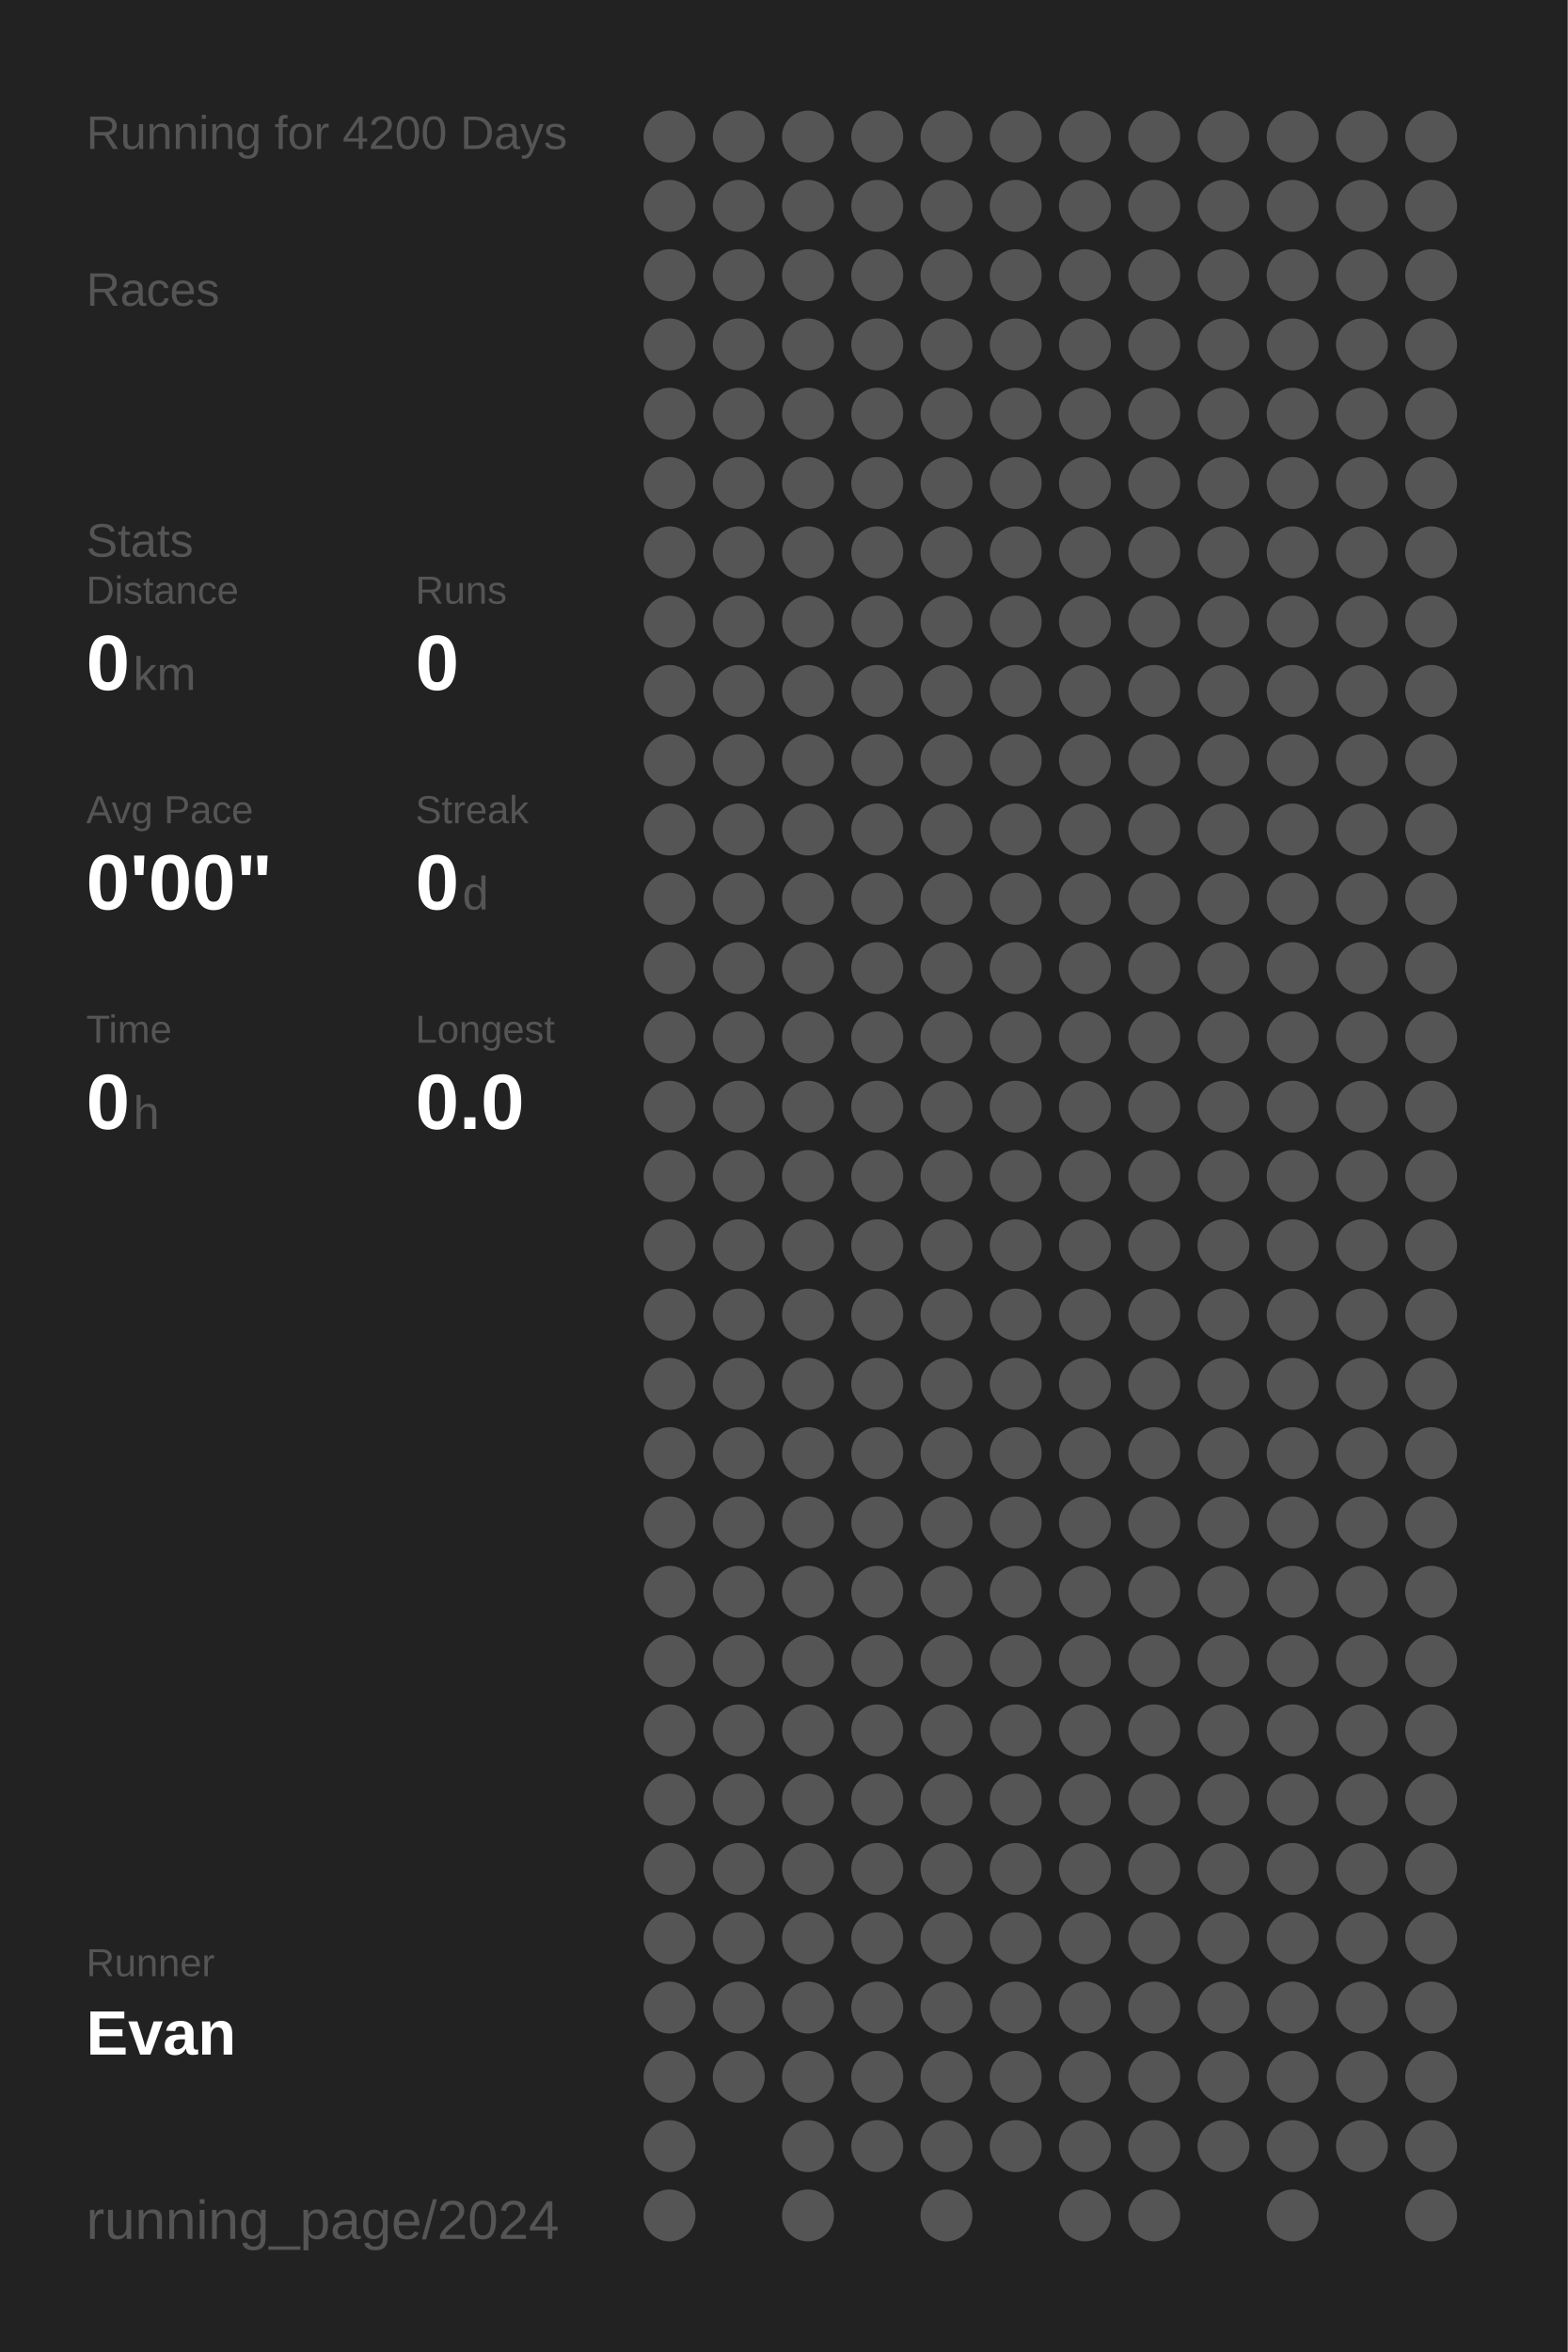
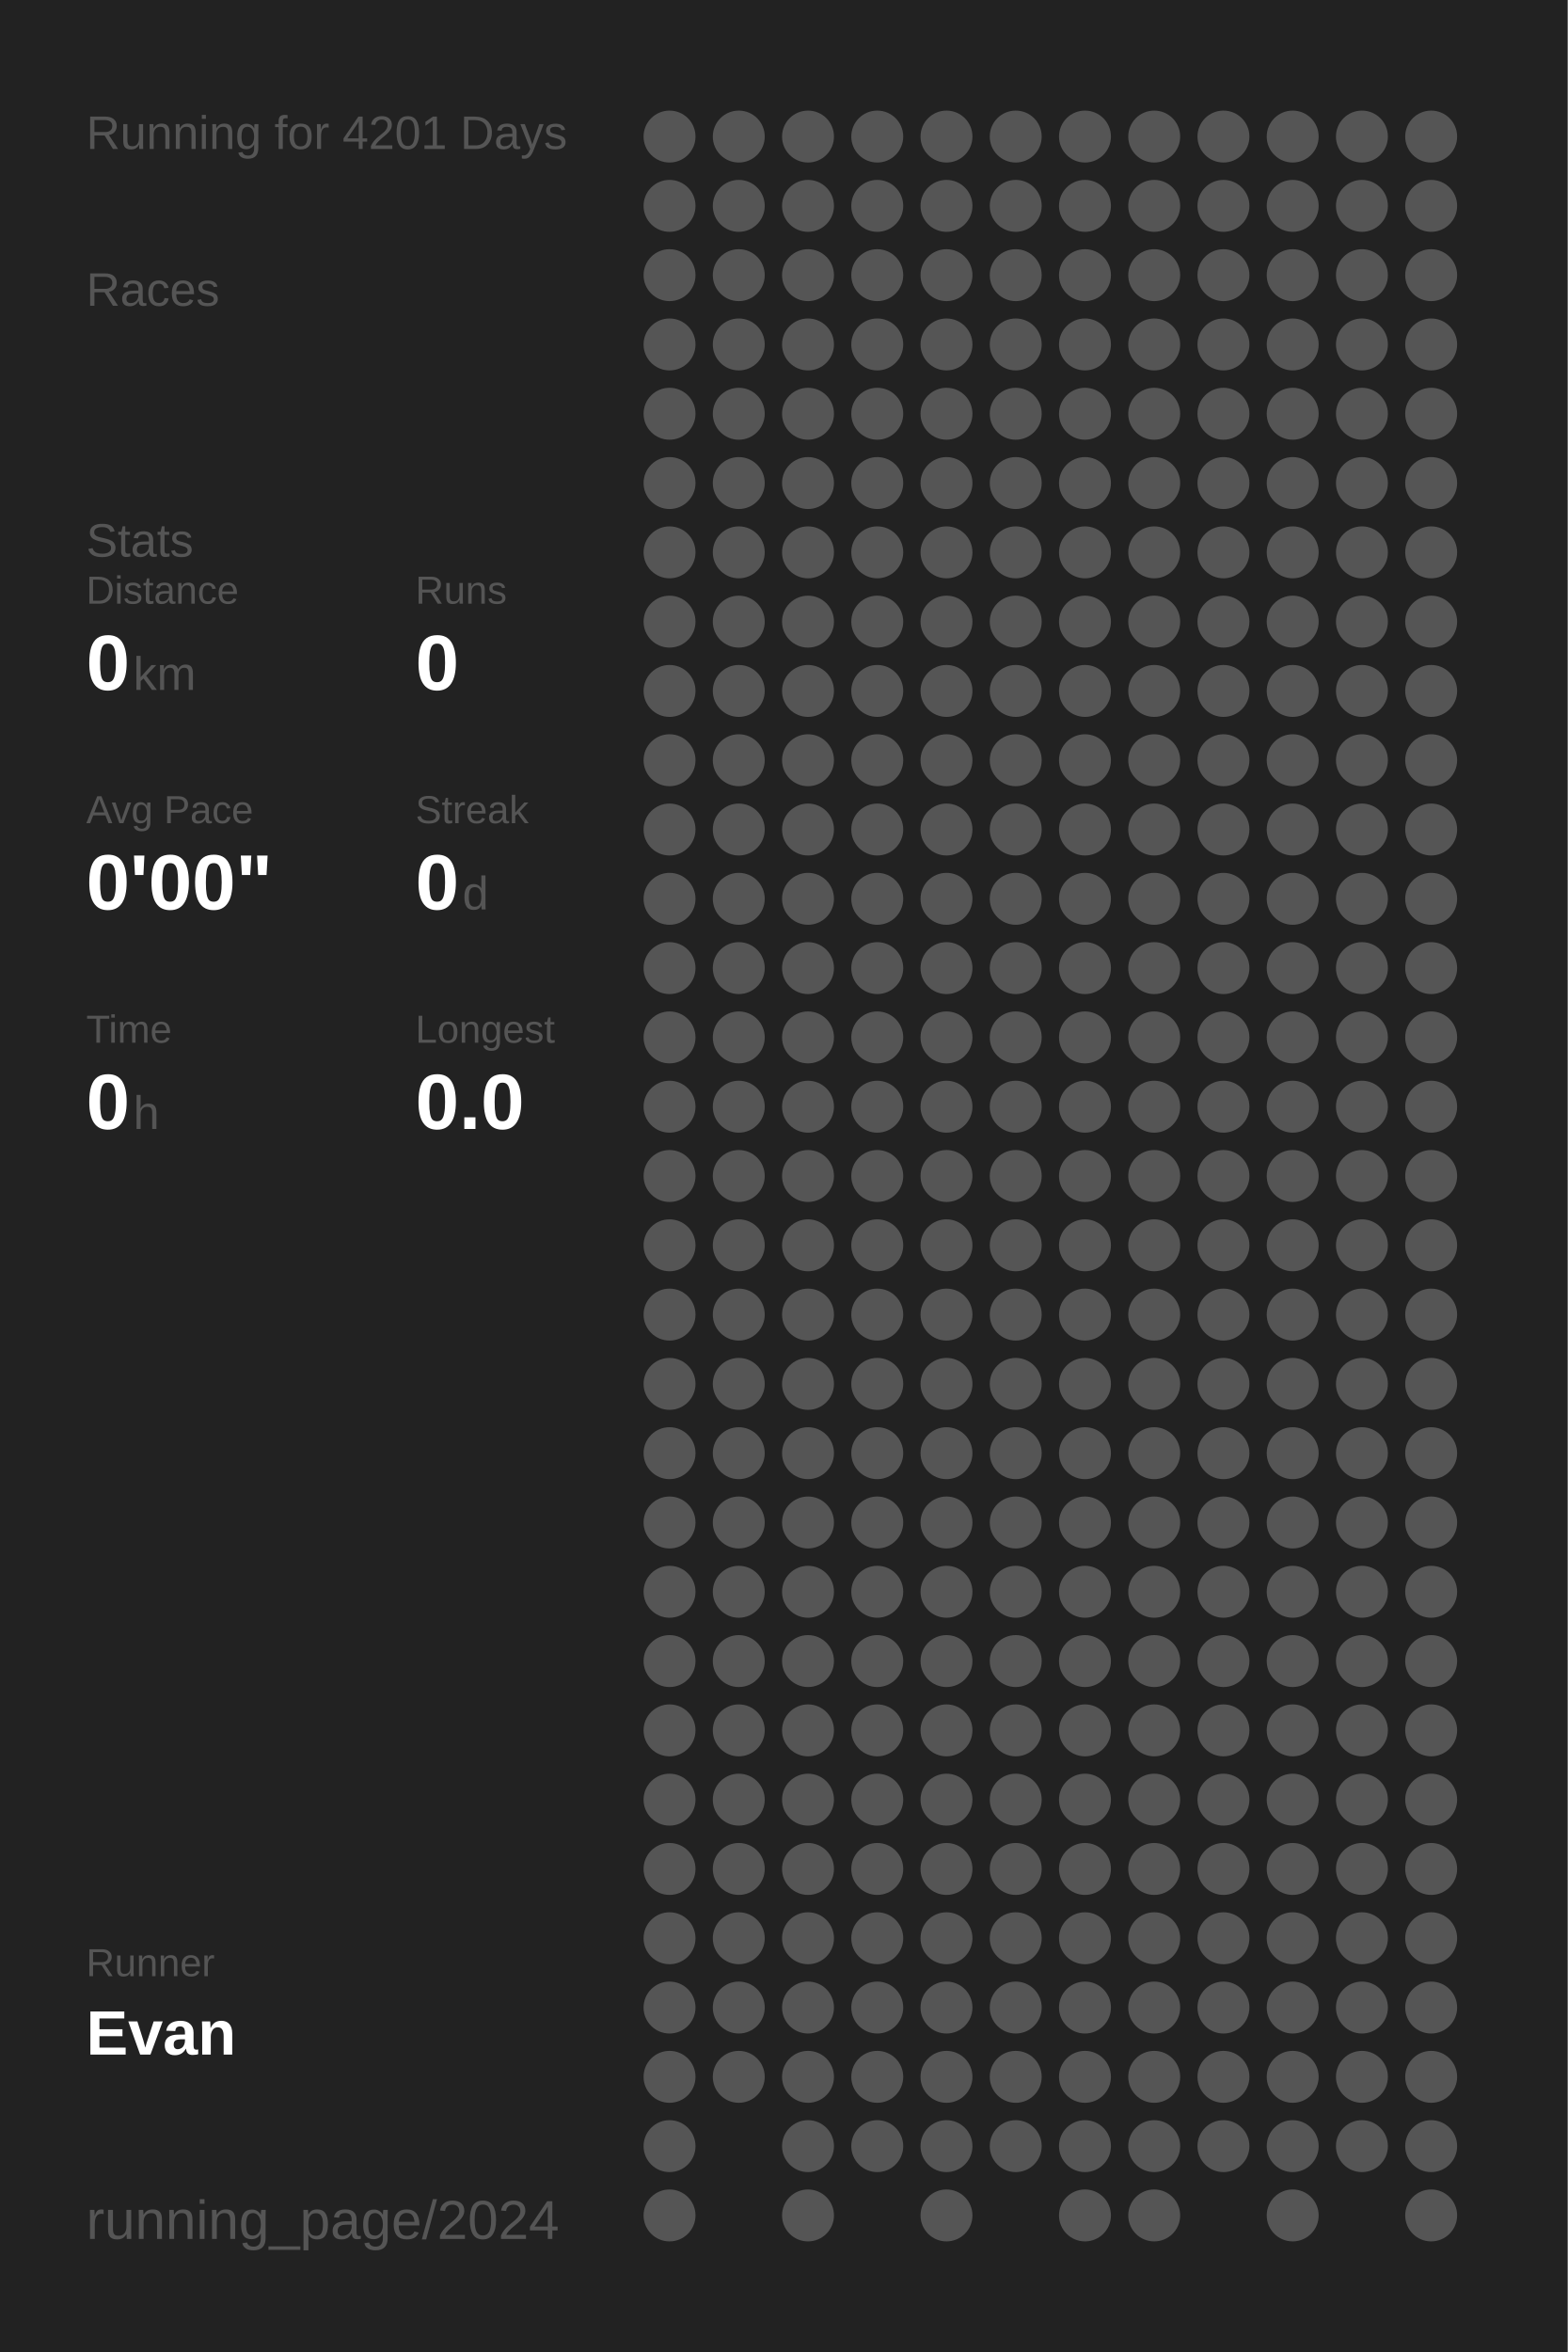
<svg xmlns="http://www.w3.org/2000/svg" baseProfile="full" height="300mm" version="1.1" viewBox="0,0,200,300" width="200mm">
  <defs />
  <rect fill="#222222" height="300" width="200" x="0" y="0" />
-   <text fill="#555555" style="font-size:6px; font-family:Arial;" x="11" y="19">Running for 4200 Days</text>
+   <text fill="#555555" style="font-size:6px; font-family:Arial;" x="11" y="19">Running for 4201 Days</text>
  <text fill="#555555" style="font-size:6px; font-family:Arial;" x="11" y="39">Races</text>
  <text fill="#555555" style="font-size:6px; font-family:Arial;" x="11" y="71">Stats</text>
  <text fill="#555555" style="font-size:5px; font-family:Arial;" x="11" y="77">Distance</text>
  <text fill="#FFFFFF" style="font-size:10px; font-family:Arial; font-weight:bold;" x="11" y="88">0</text>
  <text fill="#555555" style="font-size:6px; font-family:Arial;" x="17" y="88">km</text>
  <text fill="#555555" style="font-size:5px; font-family:Arial;" x="53" y="77">Runs</text>
  <text fill="#FFFFFF" style="font-size:10px; font-family:Arial; font-weight:bold;" x="53" y="88">0</text>
  <text fill="#555555" style="font-size:5px; font-family:Arial;" x="11" y="105">Avg Pace</text>
  <text fill="#FFFFFF" style="font-size:10px; font-family:Arial; font-weight:bold;" x="11" y="116">0'00"</text>
  <text fill="#555555" style="font-size:5px; font-family:Arial;" x="53" y="105">Streak</text>
  <text fill="#FFFFFF" style="font-size:10px; font-family:Arial; font-weight:bold;" x="53" y="116">0</text>
  <text fill="#555555" style="font-size:6px; font-family:Arial;" x="59" y="116">d</text>
  <text fill="#555555" style="font-size:5px; font-family:Arial;" x="11" y="133">Time</text>
  <text fill="#FFFFFF" style="font-size:10px; font-family:Arial; font-weight:bold;" x="11" y="144">0</text>
  <text fill="#555555" style="font-size:6px; font-family:Arial;" x="17" y="144">h</text>
  <text fill="#555555" style="font-size:5px; font-family:Arial;" x="53" y="133">Longest</text>
  <text fill="#FFFFFF" style="font-size:10px; font-family:Arial; font-weight:bold;" x="53" y="144">0.0</text>
  <text fill="#555555" style="font-size:5px; font-family:Arial;" x="11" y="252.065">Runner</text>
  <text fill="#FFFFFF" style="font-size:8px; font-family:Arial; font-weight:bold;" x="11" y="262.065">Evan</text>
  <text fill="#555555" style="font-size:7px; font-family:Arial;" x="11" y="285.581">running_page/2024</text>
  <circle cx="85.417" cy="17.419" fill="#555555" r="3.312" />
  <circle cx="85.417" cy="26.258" fill="#555555" r="3.312" />
  <circle cx="85.417" cy="35.097" fill="#555555" r="3.312" />
  <circle cx="85.417" cy="43.935" fill="#555555" r="3.312" />
  <circle cx="85.417" cy="52.774" fill="#555555" r="3.312" />
  <circle cx="85.417" cy="61.613" fill="#555555" r="3.312" />
  <circle cx="85.417" cy="70.452" fill="#555555" r="3.312" />
  <circle cx="85.417" cy="79.29" fill="#555555" r="3.312" />
  <circle cx="85.417" cy="88.129" fill="#555555" r="3.312" />
  <circle cx="85.417" cy="96.968" fill="#555555" r="3.312" />
  <circle cx="85.417" cy="105.806" fill="#555555" r="3.312" />
  <circle cx="85.417" cy="114.645" fill="#555555" r="3.312" />
  <circle cx="85.417" cy="123.484" fill="#555555" r="3.312" />
  <circle cx="85.417" cy="132.323" fill="#555555" r="3.312" />
  <circle cx="85.417" cy="141.161" fill="#555555" r="3.312" />
  <circle cx="85.417" cy="150" fill="#555555" r="3.312" />
  <circle cx="85.417" cy="158.839" fill="#555555" r="3.312" />
  <circle cx="85.417" cy="167.677" fill="#555555" r="3.312" />
  <circle cx="85.417" cy="176.516" fill="#555555" r="3.312" />
  <circle cx="85.417" cy="185.355" fill="#555555" r="3.312" />
  <circle cx="85.417" cy="194.194" fill="#555555" r="3.312" />
  <circle cx="85.417" cy="203.032" fill="#555555" r="3.312" />
  <circle cx="85.417" cy="211.871" fill="#555555" r="3.312" />
  <circle cx="85.417" cy="220.71" fill="#555555" r="3.312" />
  <circle cx="85.417" cy="229.548" fill="#555555" r="3.312" />
  <circle cx="85.417" cy="238.387" fill="#555555" r="3.312" />
  <circle cx="85.417" cy="247.226" fill="#555555" r="3.312" />
  <circle cx="85.417" cy="256.065" fill="#555555" r="3.312" />
  <circle cx="85.417" cy="264.903" fill="#555555" r="3.312" />
  <circle cx="85.417" cy="273.742" fill="#555555" r="3.312" />
  <circle cx="85.417" cy="282.581" fill="#555555" r="3.312" />
  <circle cx="94.25" cy="17.419" fill="#555555" r="3.312" />
  <circle cx="94.25" cy="26.258" fill="#555555" r="3.312" />
  <circle cx="94.25" cy="35.097" fill="#555555" r="3.312" />
  <circle cx="94.25" cy="43.935" fill="#555555" r="3.312" />
  <circle cx="94.25" cy="52.774" fill="#555555" r="3.312" />
  <circle cx="94.25" cy="61.613" fill="#555555" r="3.312" />
  <circle cx="94.25" cy="70.452" fill="#555555" r="3.312" />
  <circle cx="94.25" cy="79.29" fill="#555555" r="3.312" />
  <circle cx="94.25" cy="88.129" fill="#555555" r="3.312" />
  <circle cx="94.25" cy="96.968" fill="#555555" r="3.312" />
  <circle cx="94.25" cy="105.806" fill="#555555" r="3.312" />
  <circle cx="94.25" cy="114.645" fill="#555555" r="3.312" />
  <circle cx="94.25" cy="123.484" fill="#555555" r="3.312" />
  <circle cx="94.25" cy="132.323" fill="#555555" r="3.312" />
  <circle cx="94.25" cy="141.161" fill="#555555" r="3.312" />
  <circle cx="94.25" cy="150" fill="#555555" r="3.312" />
  <circle cx="94.25" cy="158.839" fill="#555555" r="3.312" />
  <circle cx="94.25" cy="167.677" fill="#555555" r="3.312" />
  <circle cx="94.25" cy="176.516" fill="#555555" r="3.312" />
  <circle cx="94.25" cy="185.355" fill="#555555" r="3.312" />
  <circle cx="94.25" cy="194.194" fill="#555555" r="3.312" />
  <circle cx="94.25" cy="203.032" fill="#555555" r="3.312" />
  <circle cx="94.25" cy="211.871" fill="#555555" r="3.312" />
  <circle cx="94.25" cy="220.71" fill="#555555" r="3.312" />
  <circle cx="94.25" cy="229.548" fill="#555555" r="3.312" />
  <circle cx="94.25" cy="238.387" fill="#555555" r="3.312" />
  <circle cx="94.25" cy="247.226" fill="#555555" r="3.312" />
  <circle cx="94.25" cy="256.065" fill="#555555" r="3.312" />
  <circle cx="94.25" cy="264.903" fill="#555555" r="3.312" />
  <circle cx="103.083" cy="17.419" fill="#555555" r="3.312" />
  <circle cx="103.083" cy="26.258" fill="#555555" r="3.312" />
  <circle cx="103.083" cy="35.097" fill="#555555" r="3.312" />
  <circle cx="103.083" cy="43.935" fill="#555555" r="3.312" />
  <circle cx="103.083" cy="52.774" fill="#555555" r="3.312" />
  <circle cx="103.083" cy="61.613" fill="#555555" r="3.312" />
  <circle cx="103.083" cy="70.452" fill="#555555" r="3.312" />
  <circle cx="103.083" cy="79.29" fill="#555555" r="3.312" />
  <circle cx="103.083" cy="88.129" fill="#555555" r="3.312" />
  <circle cx="103.083" cy="96.968" fill="#555555" r="3.312" />
  <circle cx="103.083" cy="105.806" fill="#555555" r="3.312" />
  <circle cx="103.083" cy="114.645" fill="#555555" r="3.312" />
  <circle cx="103.083" cy="123.484" fill="#555555" r="3.312" />
  <circle cx="103.083" cy="132.323" fill="#555555" r="3.312" />
  <circle cx="103.083" cy="141.161" fill="#555555" r="3.312" />
  <circle cx="103.083" cy="150" fill="#555555" r="3.312" />
  <circle cx="103.083" cy="158.839" fill="#555555" r="3.312" />
  <circle cx="103.083" cy="167.677" fill="#555555" r="3.312" />
  <circle cx="103.083" cy="176.516" fill="#555555" r="3.312" />
  <circle cx="103.083" cy="185.355" fill="#555555" r="3.312" />
  <circle cx="103.083" cy="194.194" fill="#555555" r="3.312" />
  <circle cx="103.083" cy="203.032" fill="#555555" r="3.312" />
  <circle cx="103.083" cy="211.871" fill="#555555" r="3.312" />
  <circle cx="103.083" cy="220.71" fill="#555555" r="3.312" />
  <circle cx="103.083" cy="229.548" fill="#555555" r="3.312" />
  <circle cx="103.083" cy="238.387" fill="#555555" r="3.312" />
  <circle cx="103.083" cy="247.226" fill="#555555" r="3.312" />
  <circle cx="103.083" cy="256.065" fill="#555555" r="3.312" />
  <circle cx="103.083" cy="264.903" fill="#555555" r="3.312" />
  <circle cx="103.083" cy="273.742" fill="#555555" r="3.312" />
  <circle cx="103.083" cy="282.581" fill="#555555" r="3.312" />
  <circle cx="111.917" cy="17.419" fill="#555555" r="3.312" />
  <circle cx="111.917" cy="26.258" fill="#555555" r="3.312" />
  <circle cx="111.917" cy="35.097" fill="#555555" r="3.312" />
  <circle cx="111.917" cy="43.935" fill="#555555" r="3.312" />
  <circle cx="111.917" cy="52.774" fill="#555555" r="3.312" />
  <circle cx="111.917" cy="61.613" fill="#555555" r="3.312" />
  <circle cx="111.917" cy="70.452" fill="#555555" r="3.312" />
  <circle cx="111.917" cy="79.29" fill="#555555" r="3.312" />
  <circle cx="111.917" cy="88.129" fill="#555555" r="3.312" />
  <circle cx="111.917" cy="96.968" fill="#555555" r="3.312" />
  <circle cx="111.917" cy="105.806" fill="#555555" r="3.312" />
  <circle cx="111.917" cy="114.645" fill="#555555" r="3.312" />
  <circle cx="111.917" cy="123.484" fill="#555555" r="3.312" />
  <circle cx="111.917" cy="132.323" fill="#555555" r="3.312" />
  <circle cx="111.917" cy="141.161" fill="#555555" r="3.312" />
  <circle cx="111.917" cy="150" fill="#555555" r="3.312" />
  <circle cx="111.917" cy="158.839" fill="#555555" r="3.312" />
  <circle cx="111.917" cy="167.677" fill="#555555" r="3.312" />
  <circle cx="111.917" cy="176.516" fill="#555555" r="3.312" />
  <circle cx="111.917" cy="185.355" fill="#555555" r="3.312" />
  <circle cx="111.917" cy="194.194" fill="#555555" r="3.312" />
  <circle cx="111.917" cy="203.032" fill="#555555" r="3.312" />
  <circle cx="111.917" cy="211.871" fill="#555555" r="3.312" />
  <circle cx="111.917" cy="220.71" fill="#555555" r="3.312" />
  <circle cx="111.917" cy="229.548" fill="#555555" r="3.312" />
  <circle cx="111.917" cy="238.387" fill="#555555" r="3.312" />
  <circle cx="111.917" cy="247.226" fill="#555555" r="3.312" />
  <circle cx="111.917" cy="256.065" fill="#555555" r="3.312" />
  <circle cx="111.917" cy="264.903" fill="#555555" r="3.312" />
  <circle cx="111.917" cy="273.742" fill="#555555" r="3.312" />
  <circle cx="120.75" cy="17.419" fill="#555555" r="3.312" />
  <circle cx="120.75" cy="26.258" fill="#555555" r="3.312" />
  <circle cx="120.75" cy="35.097" fill="#555555" r="3.312" />
  <circle cx="120.75" cy="43.935" fill="#555555" r="3.312" />
  <circle cx="120.75" cy="52.774" fill="#555555" r="3.312" />
  <circle cx="120.75" cy="61.613" fill="#555555" r="3.312" />
  <circle cx="120.75" cy="70.452" fill="#555555" r="3.312" />
  <circle cx="120.75" cy="79.29" fill="#555555" r="3.312" />
  <circle cx="120.75" cy="88.129" fill="#555555" r="3.312" />
  <circle cx="120.75" cy="96.968" fill="#555555" r="3.312" />
  <circle cx="120.75" cy="105.806" fill="#555555" r="3.312" />
  <circle cx="120.75" cy="114.645" fill="#555555" r="3.312" />
  <circle cx="120.75" cy="123.484" fill="#555555" r="3.312" />
  <circle cx="120.75" cy="132.323" fill="#555555" r="3.312" />
  <circle cx="120.75" cy="141.161" fill="#555555" r="3.312" />
  <circle cx="120.75" cy="150" fill="#555555" r="3.312" />
  <circle cx="120.75" cy="158.839" fill="#555555" r="3.312" />
  <circle cx="120.75" cy="167.677" fill="#555555" r="3.312" />
  <circle cx="120.75" cy="176.516" fill="#555555" r="3.312" />
  <circle cx="120.75" cy="185.355" fill="#555555" r="3.312" />
  <circle cx="120.75" cy="194.194" fill="#555555" r="3.312" />
  <circle cx="120.75" cy="203.032" fill="#555555" r="3.312" />
  <circle cx="120.75" cy="211.871" fill="#555555" r="3.312" />
  <circle cx="120.75" cy="220.71" fill="#555555" r="3.312" />
  <circle cx="120.75" cy="229.548" fill="#555555" r="3.312" />
  <circle cx="120.75" cy="238.387" fill="#555555" r="3.312" />
  <circle cx="120.75" cy="247.226" fill="#555555" r="3.312" />
  <circle cx="120.75" cy="256.065" fill="#555555" r="3.312" />
  <circle cx="120.75" cy="264.903" fill="#555555" r="3.312" />
  <circle cx="120.75" cy="273.742" fill="#555555" r="3.312" />
  <circle cx="120.75" cy="282.581" fill="#555555" r="3.312" />
  <circle cx="129.583" cy="17.419" fill="#555555" r="3.312" />
  <circle cx="129.583" cy="26.258" fill="#555555" r="3.312" />
  <circle cx="129.583" cy="35.097" fill="#555555" r="3.312" />
  <circle cx="129.583" cy="43.935" fill="#555555" r="3.312" />
  <circle cx="129.583" cy="52.774" fill="#555555" r="3.312" />
  <circle cx="129.583" cy="61.613" fill="#555555" r="3.312" />
  <circle cx="129.583" cy="70.452" fill="#555555" r="3.312" />
  <circle cx="129.583" cy="79.29" fill="#555555" r="3.312" />
  <circle cx="129.583" cy="88.129" fill="#555555" r="3.312" />
  <circle cx="129.583" cy="96.968" fill="#555555" r="3.312" />
  <circle cx="129.583" cy="105.806" fill="#555555" r="3.312" />
  <circle cx="129.583" cy="114.645" fill="#555555" r="3.312" />
  <circle cx="129.583" cy="123.484" fill="#555555" r="3.312" />
  <circle cx="129.583" cy="132.323" fill="#555555" r="3.312" />
  <circle cx="129.583" cy="141.161" fill="#555555" r="3.312" />
  <circle cx="129.583" cy="150" fill="#555555" r="3.312" />
  <circle cx="129.583" cy="158.839" fill="#555555" r="3.312" />
  <circle cx="129.583" cy="167.677" fill="#555555" r="3.312" />
  <circle cx="129.583" cy="176.516" fill="#555555" r="3.312" />
  <circle cx="129.583" cy="185.355" fill="#555555" r="3.312" />
  <circle cx="129.583" cy="194.194" fill="#555555" r="3.312" />
  <circle cx="129.583" cy="203.032" fill="#555555" r="3.312" />
  <circle cx="129.583" cy="211.871" fill="#555555" r="3.312" />
  <circle cx="129.583" cy="220.71" fill="#555555" r="3.312" />
  <circle cx="129.583" cy="229.548" fill="#555555" r="3.312" />
  <circle cx="129.583" cy="238.387" fill="#555555" r="3.312" />
  <circle cx="129.583" cy="247.226" fill="#555555" r="3.312" />
  <circle cx="129.583" cy="256.065" fill="#555555" r="3.312" />
  <circle cx="129.583" cy="264.903" fill="#555555" r="3.312" />
  <circle cx="129.583" cy="273.742" fill="#555555" r="3.312" />
  <circle cx="138.417" cy="17.419" fill="#555555" r="3.312" />
  <circle cx="138.417" cy="26.258" fill="#555555" r="3.312" />
  <circle cx="138.417" cy="35.097" fill="#555555" r="3.312" />
  <circle cx="138.417" cy="43.935" fill="#555555" r="3.312" />
  <circle cx="138.417" cy="52.774" fill="#555555" r="3.312" />
  <circle cx="138.417" cy="61.613" fill="#555555" r="3.312" />
  <circle cx="138.417" cy="70.452" fill="#555555" r="3.312" />
  <circle cx="138.417" cy="79.29" fill="#555555" r="3.312" />
  <circle cx="138.417" cy="88.129" fill="#555555" r="3.312" />
  <circle cx="138.417" cy="96.968" fill="#555555" r="3.312" />
  <circle cx="138.417" cy="105.806" fill="#555555" r="3.312" />
  <circle cx="138.417" cy="114.645" fill="#555555" r="3.312" />
  <circle cx="138.417" cy="123.484" fill="#555555" r="3.312" />
  <circle cx="138.417" cy="132.323" fill="#555555" r="3.312" />
  <circle cx="138.417" cy="141.161" fill="#555555" r="3.312" />
  <circle cx="138.417" cy="150" fill="#555555" r="3.312" />
  <circle cx="138.417" cy="158.839" fill="#555555" r="3.312" />
  <circle cx="138.417" cy="167.677" fill="#555555" r="3.312" />
  <circle cx="138.417" cy="176.516" fill="#555555" r="3.312" />
  <circle cx="138.417" cy="185.355" fill="#555555" r="3.312" />
  <circle cx="138.417" cy="194.194" fill="#555555" r="3.312" />
  <circle cx="138.417" cy="203.032" fill="#555555" r="3.312" />
  <circle cx="138.417" cy="211.871" fill="#555555" r="3.312" />
  <circle cx="138.417" cy="220.71" fill="#555555" r="3.312" />
  <circle cx="138.417" cy="229.548" fill="#555555" r="3.312" />
  <circle cx="138.417" cy="238.387" fill="#555555" r="3.312" />
  <circle cx="138.417" cy="247.226" fill="#555555" r="3.312" />
  <circle cx="138.417" cy="256.065" fill="#555555" r="3.312" />
  <circle cx="138.417" cy="264.903" fill="#555555" r="3.312" />
  <circle cx="138.417" cy="273.742" fill="#555555" r="3.312" />
  <circle cx="138.417" cy="282.581" fill="#555555" r="3.312" />
  <circle cx="147.25" cy="17.419" fill="#555555" r="3.312" />
  <circle cx="147.25" cy="26.258" fill="#555555" r="3.312" />
  <circle cx="147.25" cy="35.097" fill="#555555" r="3.312" />
  <circle cx="147.25" cy="43.935" fill="#555555" r="3.312" />
  <circle cx="147.25" cy="52.774" fill="#555555" r="3.312" />
  <circle cx="147.25" cy="61.613" fill="#555555" r="3.312" />
  <circle cx="147.25" cy="70.452" fill="#555555" r="3.312" />
  <circle cx="147.25" cy="79.29" fill="#555555" r="3.312" />
  <circle cx="147.25" cy="88.129" fill="#555555" r="3.312" />
  <circle cx="147.25" cy="96.968" fill="#555555" r="3.312" />
  <circle cx="147.25" cy="105.806" fill="#555555" r="3.312" />
  <circle cx="147.25" cy="114.645" fill="#555555" r="3.312" />
  <circle cx="147.25" cy="123.484" fill="#555555" r="3.312" />
  <circle cx="147.25" cy="132.323" fill="#555555" r="3.312" />
  <circle cx="147.25" cy="141.161" fill="#555555" r="3.312" />
  <circle cx="147.25" cy="150" fill="#555555" r="3.312" />
  <circle cx="147.25" cy="158.839" fill="#555555" r="3.312" />
  <circle cx="147.25" cy="167.677" fill="#555555" r="3.312" />
  <circle cx="147.25" cy="176.516" fill="#555555" r="3.312" />
  <circle cx="147.25" cy="185.355" fill="#555555" r="3.312" />
  <circle cx="147.25" cy="194.194" fill="#555555" r="3.312" />
  <circle cx="147.25" cy="203.032" fill="#555555" r="3.312" />
  <circle cx="147.25" cy="211.871" fill="#555555" r="3.312" />
  <circle cx="147.25" cy="220.71" fill="#555555" r="3.312" />
  <circle cx="147.25" cy="229.548" fill="#555555" r="3.312" />
  <circle cx="147.25" cy="238.387" fill="#555555" r="3.312" />
  <circle cx="147.25" cy="247.226" fill="#555555" r="3.312" />
  <circle cx="147.25" cy="256.065" fill="#555555" r="3.312" />
  <circle cx="147.25" cy="264.903" fill="#555555" r="3.312" />
  <circle cx="147.25" cy="273.742" fill="#555555" r="3.312" />
  <circle cx="147.25" cy="282.581" fill="#555555" r="3.312" />
  <circle cx="156.083" cy="17.419" fill="#555555" r="3.312" />
  <circle cx="156.083" cy="26.258" fill="#555555" r="3.312" />
  <circle cx="156.083" cy="35.097" fill="#555555" r="3.312" />
  <circle cx="156.083" cy="43.935" fill="#555555" r="3.312" />
  <circle cx="156.083" cy="52.774" fill="#555555" r="3.312" />
  <circle cx="156.083" cy="61.613" fill="#555555" r="3.312" />
  <circle cx="156.083" cy="70.452" fill="#555555" r="3.312" />
  <circle cx="156.083" cy="79.29" fill="#555555" r="3.312" />
  <circle cx="156.083" cy="88.129" fill="#555555" r="3.312" />
  <circle cx="156.083" cy="96.968" fill="#555555" r="3.312" />
  <circle cx="156.083" cy="105.806" fill="#555555" r="3.312" />
  <circle cx="156.083" cy="114.645" fill="#555555" r="3.312" />
  <circle cx="156.083" cy="123.484" fill="#555555" r="3.312" />
  <circle cx="156.083" cy="132.323" fill="#555555" r="3.312" />
  <circle cx="156.083" cy="141.161" fill="#555555" r="3.312" />
  <circle cx="156.083" cy="150" fill="#555555" r="3.312" />
  <circle cx="156.083" cy="158.839" fill="#555555" r="3.312" />
  <circle cx="156.083" cy="167.677" fill="#555555" r="3.312" />
  <circle cx="156.083" cy="176.516" fill="#555555" r="3.312" />
  <circle cx="156.083" cy="185.355" fill="#555555" r="3.312" />
  <circle cx="156.083" cy="194.194" fill="#555555" r="3.312" />
  <circle cx="156.083" cy="203.032" fill="#555555" r="3.312" />
  <circle cx="156.083" cy="211.871" fill="#555555" r="3.312" />
  <circle cx="156.083" cy="220.71" fill="#555555" r="3.312" />
  <circle cx="156.083" cy="229.548" fill="#555555" r="3.312" />
  <circle cx="156.083" cy="238.387" fill="#555555" r="3.312" />
  <circle cx="156.083" cy="247.226" fill="#555555" r="3.312" />
  <circle cx="156.083" cy="256.065" fill="#555555" r="3.312" />
  <circle cx="156.083" cy="264.903" fill="#555555" r="3.312" />
  <circle cx="156.083" cy="273.742" fill="#555555" r="3.312" />
  <circle cx="164.917" cy="17.419" fill="#555555" r="3.312" />
  <circle cx="164.917" cy="26.258" fill="#555555" r="3.312" />
  <circle cx="164.917" cy="35.097" fill="#555555" r="3.312" />
  <circle cx="164.917" cy="43.935" fill="#555555" r="3.312" />
  <circle cx="164.917" cy="52.774" fill="#555555" r="3.312" />
  <circle cx="164.917" cy="61.613" fill="#555555" r="3.312" />
  <circle cx="164.917" cy="70.452" fill="#555555" r="3.312" />
  <circle cx="164.917" cy="79.29" fill="#555555" r="3.312" />
  <circle cx="164.917" cy="88.129" fill="#555555" r="3.312" />
  <circle cx="164.917" cy="96.968" fill="#555555" r="3.312" />
  <circle cx="164.917" cy="105.806" fill="#555555" r="3.312" />
  <circle cx="164.917" cy="114.645" fill="#555555" r="3.312" />
  <circle cx="164.917" cy="123.484" fill="#555555" r="3.312" />
  <circle cx="164.917" cy="132.323" fill="#555555" r="3.312" />
  <circle cx="164.917" cy="141.161" fill="#555555" r="3.312" />
  <circle cx="164.917" cy="150" fill="#555555" r="3.312" />
  <circle cx="164.917" cy="158.839" fill="#555555" r="3.312" />
  <circle cx="164.917" cy="167.677" fill="#555555" r="3.312" />
  <circle cx="164.917" cy="176.516" fill="#555555" r="3.312" />
  <circle cx="164.917" cy="185.355" fill="#555555" r="3.312" />
  <circle cx="164.917" cy="194.194" fill="#555555" r="3.312" />
  <circle cx="164.917" cy="203.032" fill="#555555" r="3.312" />
  <circle cx="164.917" cy="211.871" fill="#555555" r="3.312" />
  <circle cx="164.917" cy="220.71" fill="#555555" r="3.312" />
  <circle cx="164.917" cy="229.548" fill="#555555" r="3.312" />
  <circle cx="164.917" cy="238.387" fill="#555555" r="3.312" />
  <circle cx="164.917" cy="247.226" fill="#555555" r="3.312" />
  <circle cx="164.917" cy="256.065" fill="#555555" r="3.312" />
  <circle cx="164.917" cy="264.903" fill="#555555" r="3.312" />
  <circle cx="164.917" cy="273.742" fill="#555555" r="3.312" />
  <circle cx="164.917" cy="282.581" fill="#555555" r="3.312" />
  <circle cx="173.75" cy="17.419" fill="#555555" r="3.312" />
  <circle cx="173.75" cy="26.258" fill="#555555" r="3.312" />
  <circle cx="173.75" cy="35.097" fill="#555555" r="3.312" />
  <circle cx="173.75" cy="43.935" fill="#555555" r="3.312" />
  <circle cx="173.75" cy="52.774" fill="#555555" r="3.312" />
  <circle cx="173.75" cy="61.613" fill="#555555" r="3.312" />
  <circle cx="173.75" cy="70.452" fill="#555555" r="3.312" />
  <circle cx="173.75" cy="79.29" fill="#555555" r="3.312" />
  <circle cx="173.75" cy="88.129" fill="#555555" r="3.312" />
  <circle cx="173.75" cy="96.968" fill="#555555" r="3.312" />
  <circle cx="173.75" cy="105.806" fill="#555555" r="3.312" />
  <circle cx="173.75" cy="114.645" fill="#555555" r="3.312" />
  <circle cx="173.75" cy="123.484" fill="#555555" r="3.312" />
  <circle cx="173.75" cy="132.323" fill="#555555" r="3.312" />
  <circle cx="173.75" cy="141.161" fill="#555555" r="3.312" />
  <circle cx="173.75" cy="150" fill="#555555" r="3.312" />
  <circle cx="173.75" cy="158.839" fill="#555555" r="3.312" />
  <circle cx="173.75" cy="167.677" fill="#555555" r="3.312" />
  <circle cx="173.75" cy="176.516" fill="#555555" r="3.312" />
  <circle cx="173.75" cy="185.355" fill="#555555" r="3.312" />
  <circle cx="173.75" cy="194.194" fill="#555555" r="3.312" />
  <circle cx="173.75" cy="203.032" fill="#555555" r="3.312" />
  <circle cx="173.75" cy="211.871" fill="#555555" r="3.312" />
  <circle cx="173.75" cy="220.71" fill="#555555" r="3.312" />
  <circle cx="173.75" cy="229.548" fill="#555555" r="3.312" />
  <circle cx="173.75" cy="238.387" fill="#555555" r="3.312" />
  <circle cx="173.75" cy="247.226" fill="#555555" r="3.312" />
  <circle cx="173.75" cy="256.065" fill="#555555" r="3.312" />
  <circle cx="173.75" cy="264.903" fill="#555555" r="3.312" />
  <circle cx="173.75" cy="273.742" fill="#555555" r="3.312" />
  <circle cx="182.583" cy="17.419" fill="#555555" r="3.312" />
  <circle cx="182.583" cy="26.258" fill="#555555" r="3.312" />
  <circle cx="182.583" cy="35.097" fill="#555555" r="3.312" />
  <circle cx="182.583" cy="43.935" fill="#555555" r="3.312" />
  <circle cx="182.583" cy="52.774" fill="#555555" r="3.312" />
  <circle cx="182.583" cy="61.613" fill="#555555" r="3.312" />
  <circle cx="182.583" cy="70.452" fill="#555555" r="3.312" />
  <circle cx="182.583" cy="79.29" fill="#555555" r="3.312" />
  <circle cx="182.583" cy="88.129" fill="#555555" r="3.312" />
  <circle cx="182.583" cy="96.968" fill="#555555" r="3.312" />
  <circle cx="182.583" cy="105.806" fill="#555555" r="3.312" />
  <circle cx="182.583" cy="114.645" fill="#555555" r="3.312" />
  <circle cx="182.583" cy="123.484" fill="#555555" r="3.312" />
  <circle cx="182.583" cy="132.323" fill="#555555" r="3.312" />
  <circle cx="182.583" cy="141.161" fill="#555555" r="3.312" />
  <circle cx="182.583" cy="150" fill="#555555" r="3.312" />
  <circle cx="182.583" cy="158.839" fill="#555555" r="3.312" />
  <circle cx="182.583" cy="167.677" fill="#555555" r="3.312" />
  <circle cx="182.583" cy="176.516" fill="#555555" r="3.312" />
  <circle cx="182.583" cy="185.355" fill="#555555" r="3.312" />
  <circle cx="182.583" cy="194.194" fill="#555555" r="3.312" />
  <circle cx="182.583" cy="203.032" fill="#555555" r="3.312" />
  <circle cx="182.583" cy="211.871" fill="#555555" r="3.312" />
  <circle cx="182.583" cy="220.71" fill="#555555" r="3.312" />
  <circle cx="182.583" cy="229.548" fill="#555555" r="3.312" />
  <circle cx="182.583" cy="238.387" fill="#555555" r="3.312" />
  <circle cx="182.583" cy="247.226" fill="#555555" r="3.312" />
  <circle cx="182.583" cy="256.065" fill="#555555" r="3.312" />
  <circle cx="182.583" cy="264.903" fill="#555555" r="3.312" />
  <circle cx="182.583" cy="273.742" fill="#555555" r="3.312" />
  <circle cx="182.583" cy="282.581" fill="#555555" r="3.312" />
</svg>
